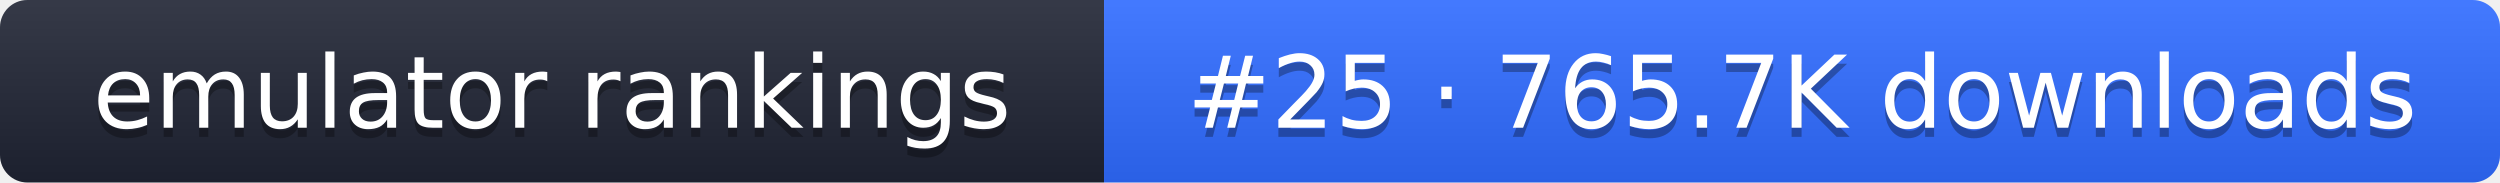
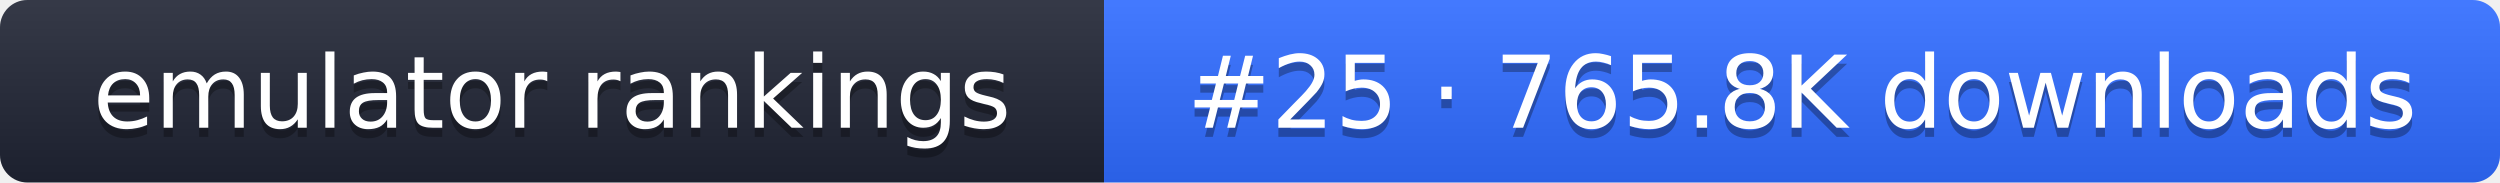
- <svg xmlns="http://www.w3.org/2000/svg" width="274" height="20" role="img" aria-label="emulator rankings: #25 · 765.7K downloads">
+ <svg xmlns="http://www.w3.org/2000/svg" width="274" height="20" role="img" aria-label="emulator rankings: #25 · 765.8K downloads">
  <linearGradient id="g" x2="0" y2="100%">
    <stop offset="0" stop-color="#fff" stop-opacity=".1" />
    <stop offset="1" stop-opacity=".1" />
  </linearGradient>
  <clipPath id="r">
    <rect width="274" height="20" rx="3" fill="#fff" />
  </clipPath>
  <g clip-path="url(#r)">
    <rect width="121" height="20" fill="#1f2433" />
    <rect x="121" width="153" height="20" fill="#2f6bff" />
    <rect width="274" height="20" fill="url(#g)" />
  </g>
  <g fill="#fff" text-anchor="middle" font-family="Verdana,DejaVu Sans,sans-serif" font-size="11">
    <text x="60.5" y="15" fill="#010101" fill-opacity=".3">emulator rankings</text>
    <text x="60.5" y="14">emulator rankings</text>
-     <text x="197.5" y="15" fill="#010101" fill-opacity=".3">#25 · 765.7K downloads</text>
-     <text x="197.5" y="14">#25 · 765.7K downloads</text>
+     <text x="197.5" y="15" fill="#010101" fill-opacity=".3">#25 · 765.8K downloads</text>
+     <text x="197.5" y="14">#25 · 765.8K downloads</text>
  </g>
</svg>
